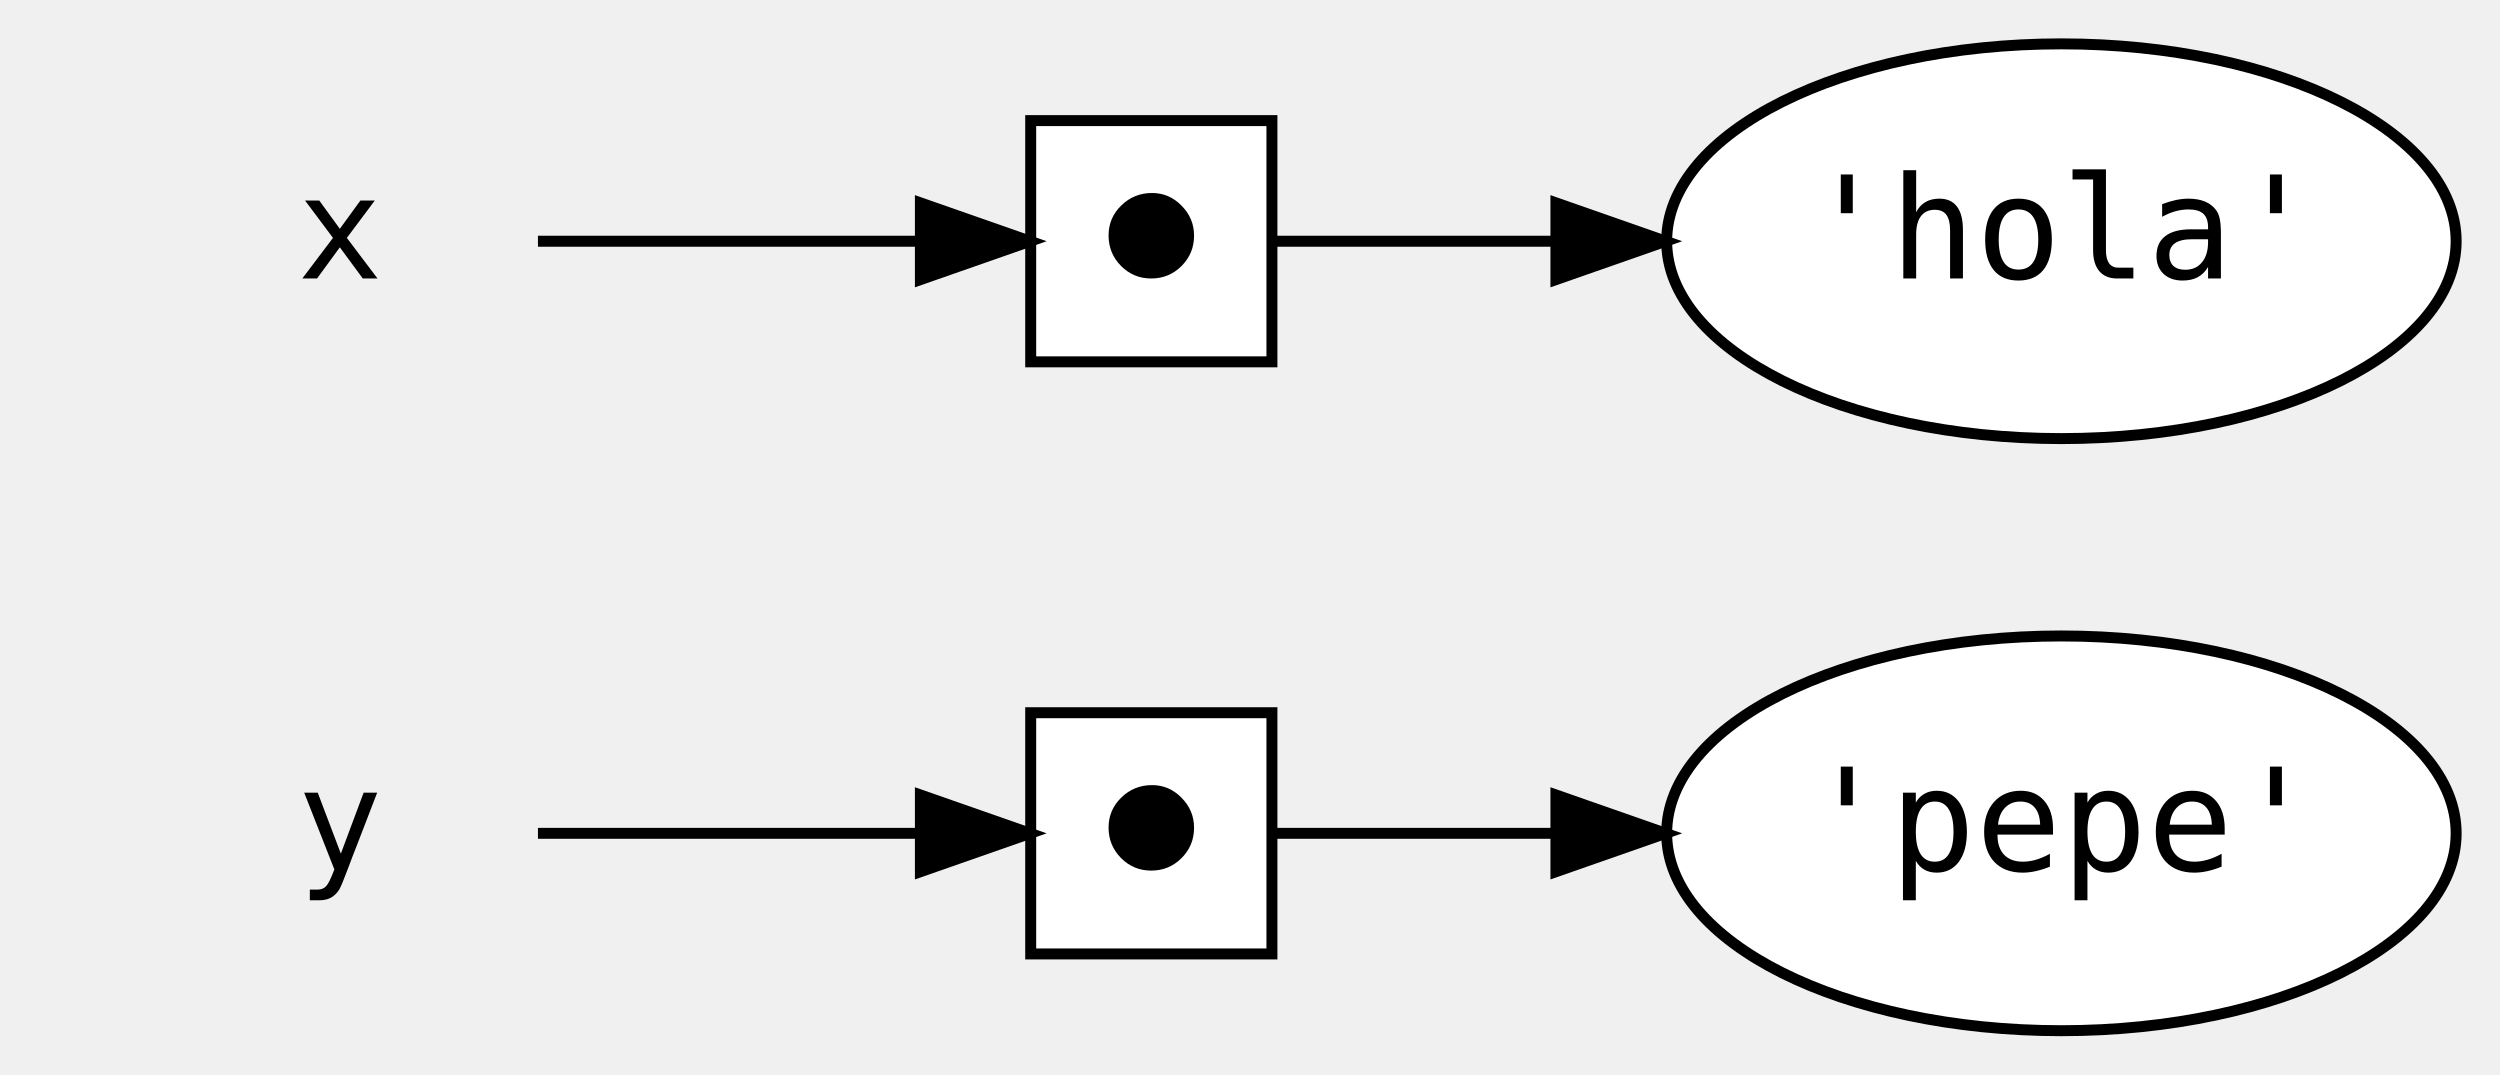
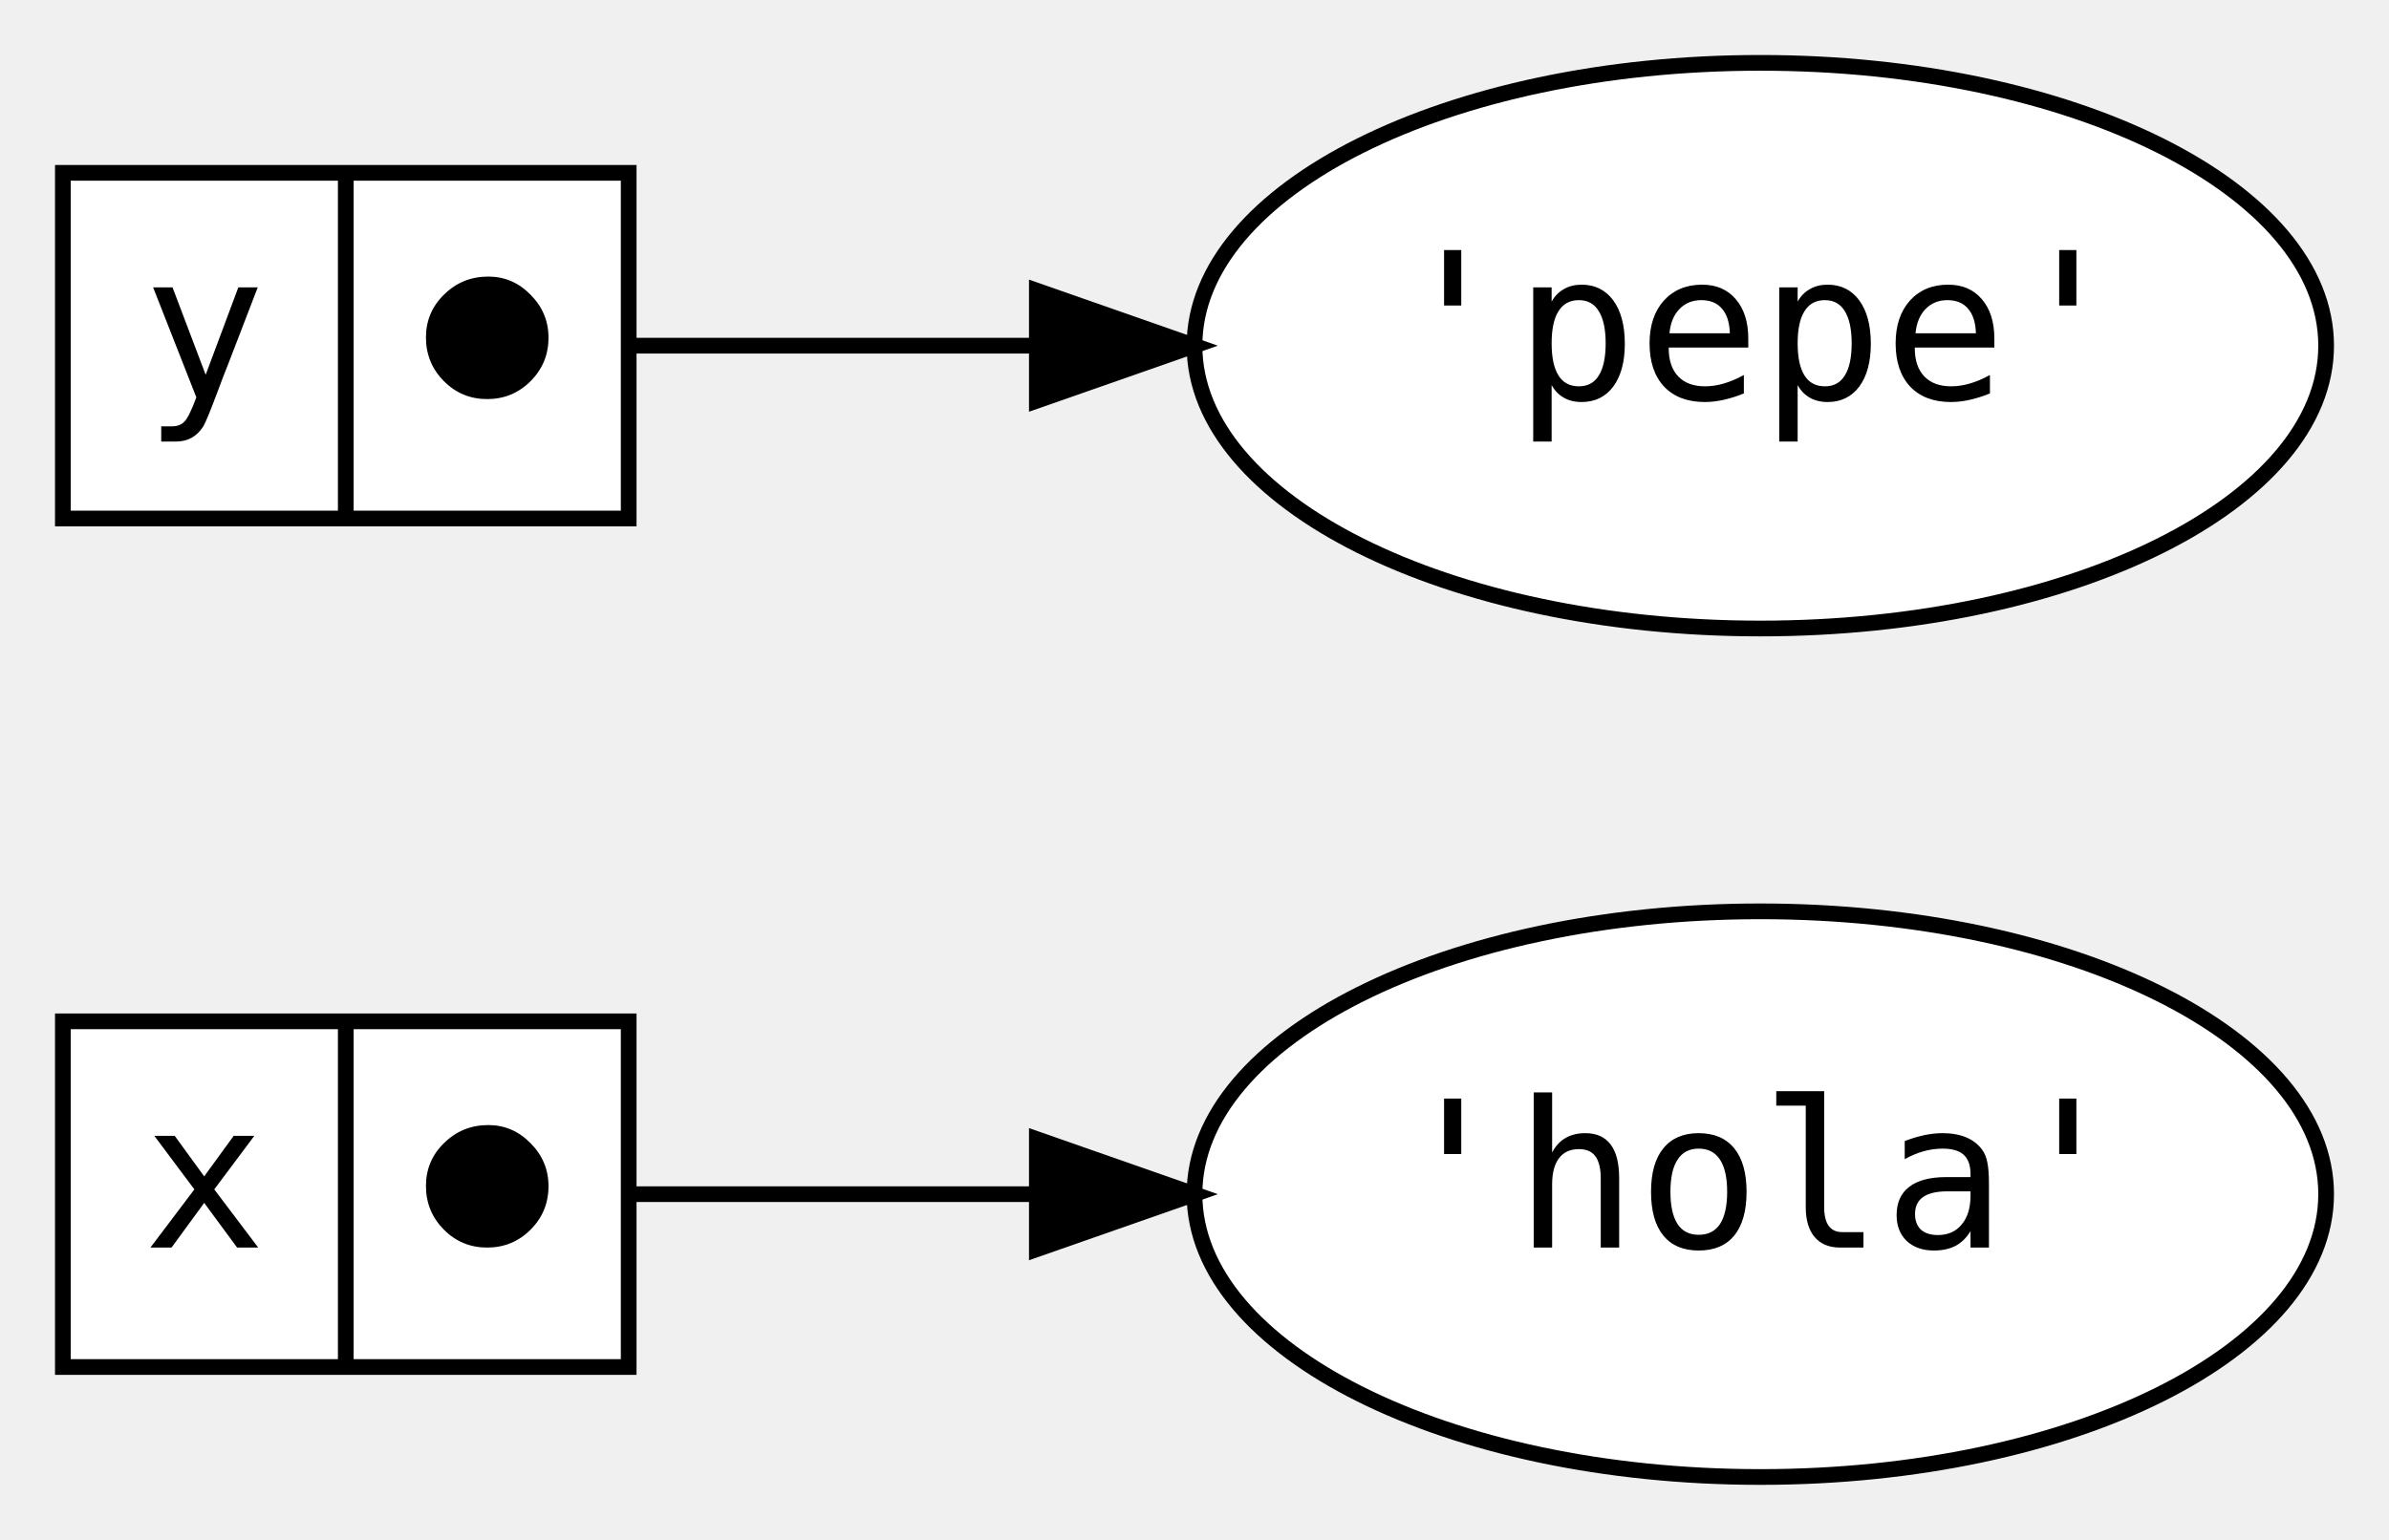
- <svg xmlns="http://www.w3.org/2000/svg" width="228pt" height="98pt" viewBox="0.00 0.00 228.00 98.00">
+ <svg xmlns="http://www.w3.org/2000/svg" width="152pt" height="98pt" viewBox="0.00 0.00 152.00 98.00">
  <g id="graph0" class="graph" transform="scale(1 1) rotate(0) translate(4 94)">
    <g id="node1" class="node">
-       <polygon fill="transparent" stroke="transparent" points="54,-36 0,-36 0,0 54,0 54,-36" />
-       <text text-anchor="middle" x="27" y="-14.6" font-family="monospace" font-size="13.00">y</text>
+       <polygon fill="white" stroke="black" points="0,-7 0,-29 36,-29 36,-7 0,-7" />
+       <text text-anchor="middle" x="9" y="-14.6" font-family="monospace" font-size="13.00">x</text>
+       <polyline fill="none" stroke="black" points="18,-7 18,-29 " />
+       <text text-anchor="middle" x="27" y="-14.6" font-family="monospace" font-size="13.00">⬤</text>
    </g>
-     <g id="node6" class="node">
-       <polygon fill="white" stroke="black" points="112,-29 90,-29 90,-7 112,-7 112,-29" />
-       <text text-anchor="middle" x="101" y="-14.6" font-family="monospace" font-size="13.00">⬤</text>
+     <g id="node3" class="node">
+       <ellipse fill="white" stroke="black" cx="108" cy="-18" rx="36" ry="18" />
+       <text text-anchor="middle" x="108" y="-14.6" font-family="monospace" font-size="13.00">'hola'</text>
    </g>
-     <g id="edge3" class="edge">
-       <path fill="none" stroke="black" d="M45.06,-18C55.43,-18 68.73,-18 79.65,-18" />
-       <polygon fill="black" stroke="black" points="79.94,-21.5 89.94,-18 79.94,-14.5 79.94,-21.5" />
+     <g id="edge1" class="edge">
+       <path fill="none" stroke="black" d="M36,-18C44.33,-18 53.2,-18 61.75,-18" />
+       <polygon fill="black" stroke="black" points="61.97,-21.5 71.97,-18 61.97,-14.5 61.97,-21.5" />
    </g>
    <g id="node2" class="node">
-       <polygon fill="transparent" stroke="transparent" points="54,-90 0,-90 0,-54 54,-54 54,-90" />
-       <text text-anchor="middle" x="27" y="-68.6" font-family="monospace" font-size="13.00">x</text>
-     </g>
-     <g id="node5" class="node">
-       <polygon fill="white" stroke="black" points="112,-83 90,-83 90,-61 112,-61 112,-83" />
-       <text text-anchor="middle" x="101" y="-68.6" font-family="monospace" font-size="13.00">⬤</text>
-     </g>
-     <g id="edge1" class="edge">
-       <path fill="none" stroke="black" d="M45.06,-72C55.43,-72 68.73,-72 79.65,-72" />
-       <polygon fill="black" stroke="black" points="79.94,-75.5 89.94,-72 79.94,-68.5 79.94,-75.5" />
-     </g>
-     <g id="node3" class="node">
-       <ellipse fill="white" stroke="black" cx="184" cy="-72" rx="36" ry="18" />
-       <text text-anchor="middle" x="184" y="-68.6" font-family="monospace" font-size="13.00">'hola'</text>
+       <polygon fill="white" stroke="black" points="0,-61 0,-83 36,-83 36,-61 0,-61" />
+       <text text-anchor="middle" x="9" y="-68.6" font-family="monospace" font-size="13.00">y</text>
+       <polyline fill="none" stroke="black" points="18,-61 18,-83 " />
+       <text text-anchor="middle" x="27" y="-68.6" font-family="monospace" font-size="13.00">⬤</text>
    </g>
    <g id="node4" class="node">
-       <ellipse fill="white" stroke="black" cx="184" cy="-18" rx="36" ry="18" />
-       <text text-anchor="middle" x="184" y="-14.6" font-family="monospace" font-size="13.00">'pepe'</text>
+       <ellipse fill="white" stroke="black" cx="108" cy="-72" rx="36" ry="18" />
+       <text text-anchor="middle" x="108" y="-68.6" font-family="monospace" font-size="13.00">'pepe'</text>
    </g>
    <g id="edge2" class="edge">
-       <path fill="none" stroke="black" d="M112.26,-72C118.96,-72 128.22,-72 137.84,-72" />
-       <polygon fill="black" stroke="black" points="137.9,-75.5 147.9,-72 137.9,-68.5 137.9,-75.5" />
-     </g>
-     <g id="edge4" class="edge">
-       <path fill="none" stroke="black" d="M112.26,-18C118.96,-18 128.22,-18 137.84,-18" />
-       <polygon fill="black" stroke="black" points="137.9,-21.5 147.9,-18 137.9,-14.5 137.9,-21.5" />
+       <path fill="none" stroke="black" d="M36,-72C44.33,-72 53.2,-72 61.75,-72" />
+       <polygon fill="black" stroke="black" points="61.97,-75.5 71.97,-72 61.97,-68.5 61.97,-75.5" />
    </g>
  </g>
</svg>
